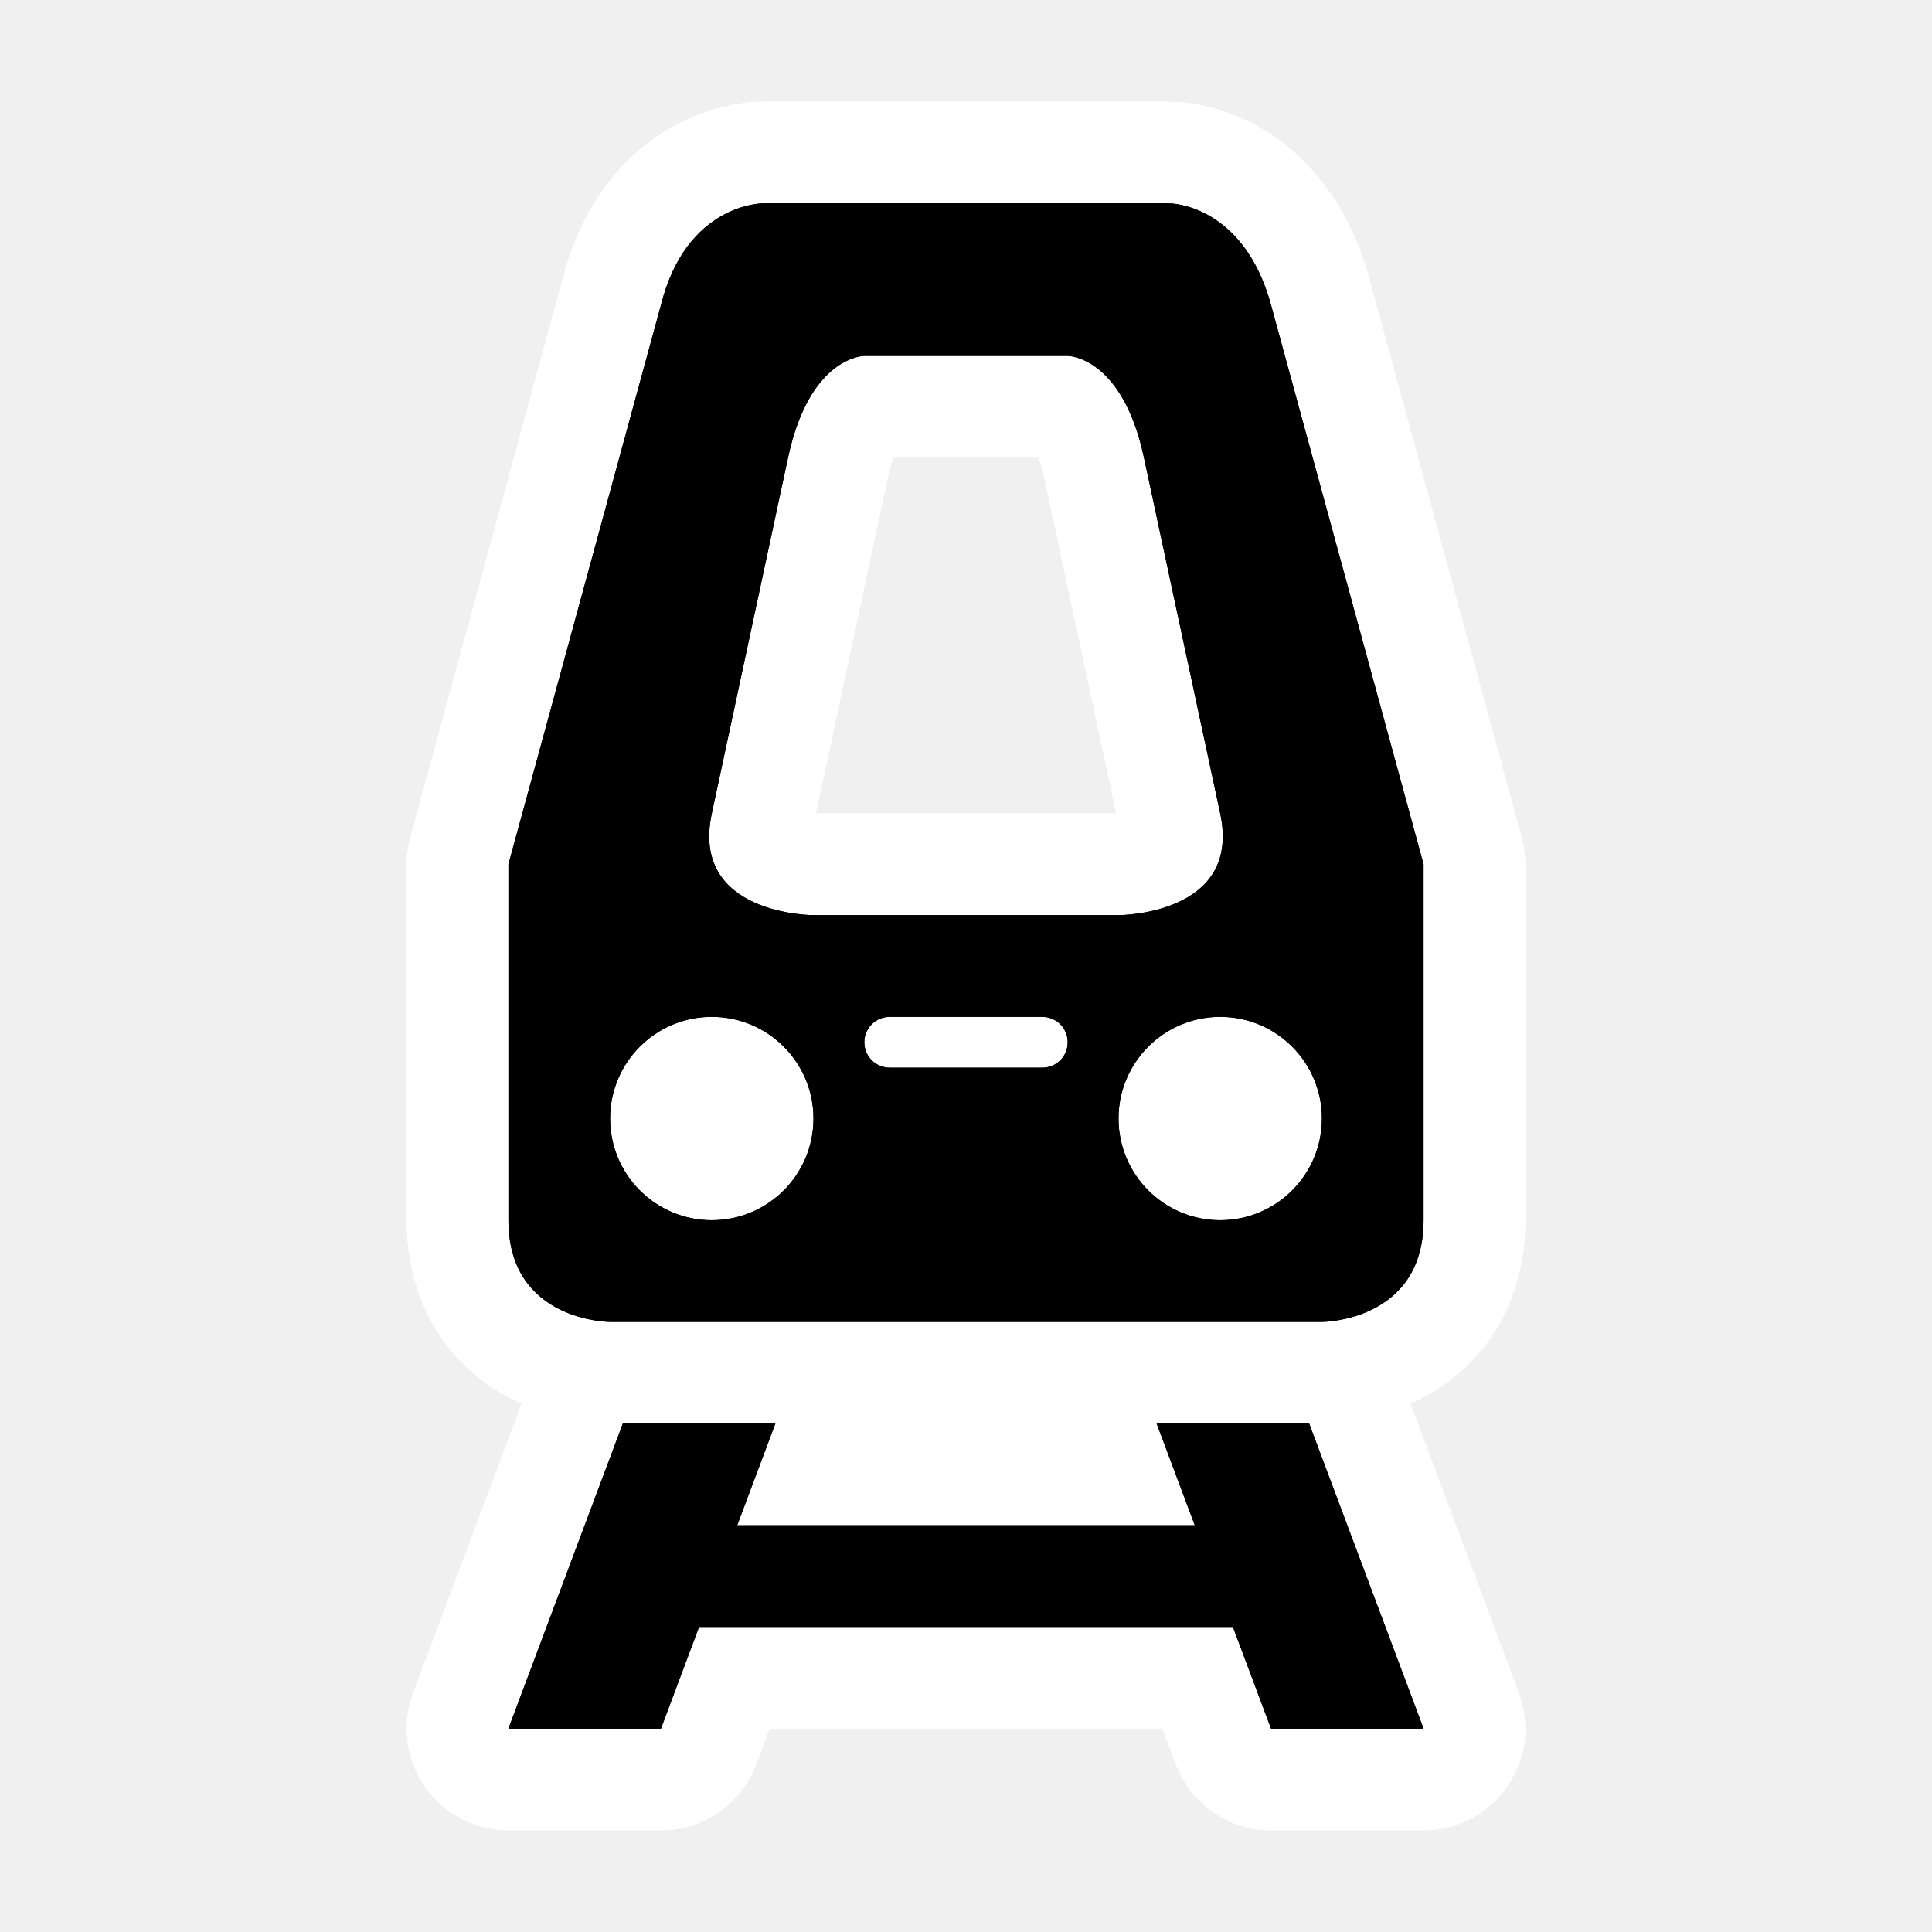
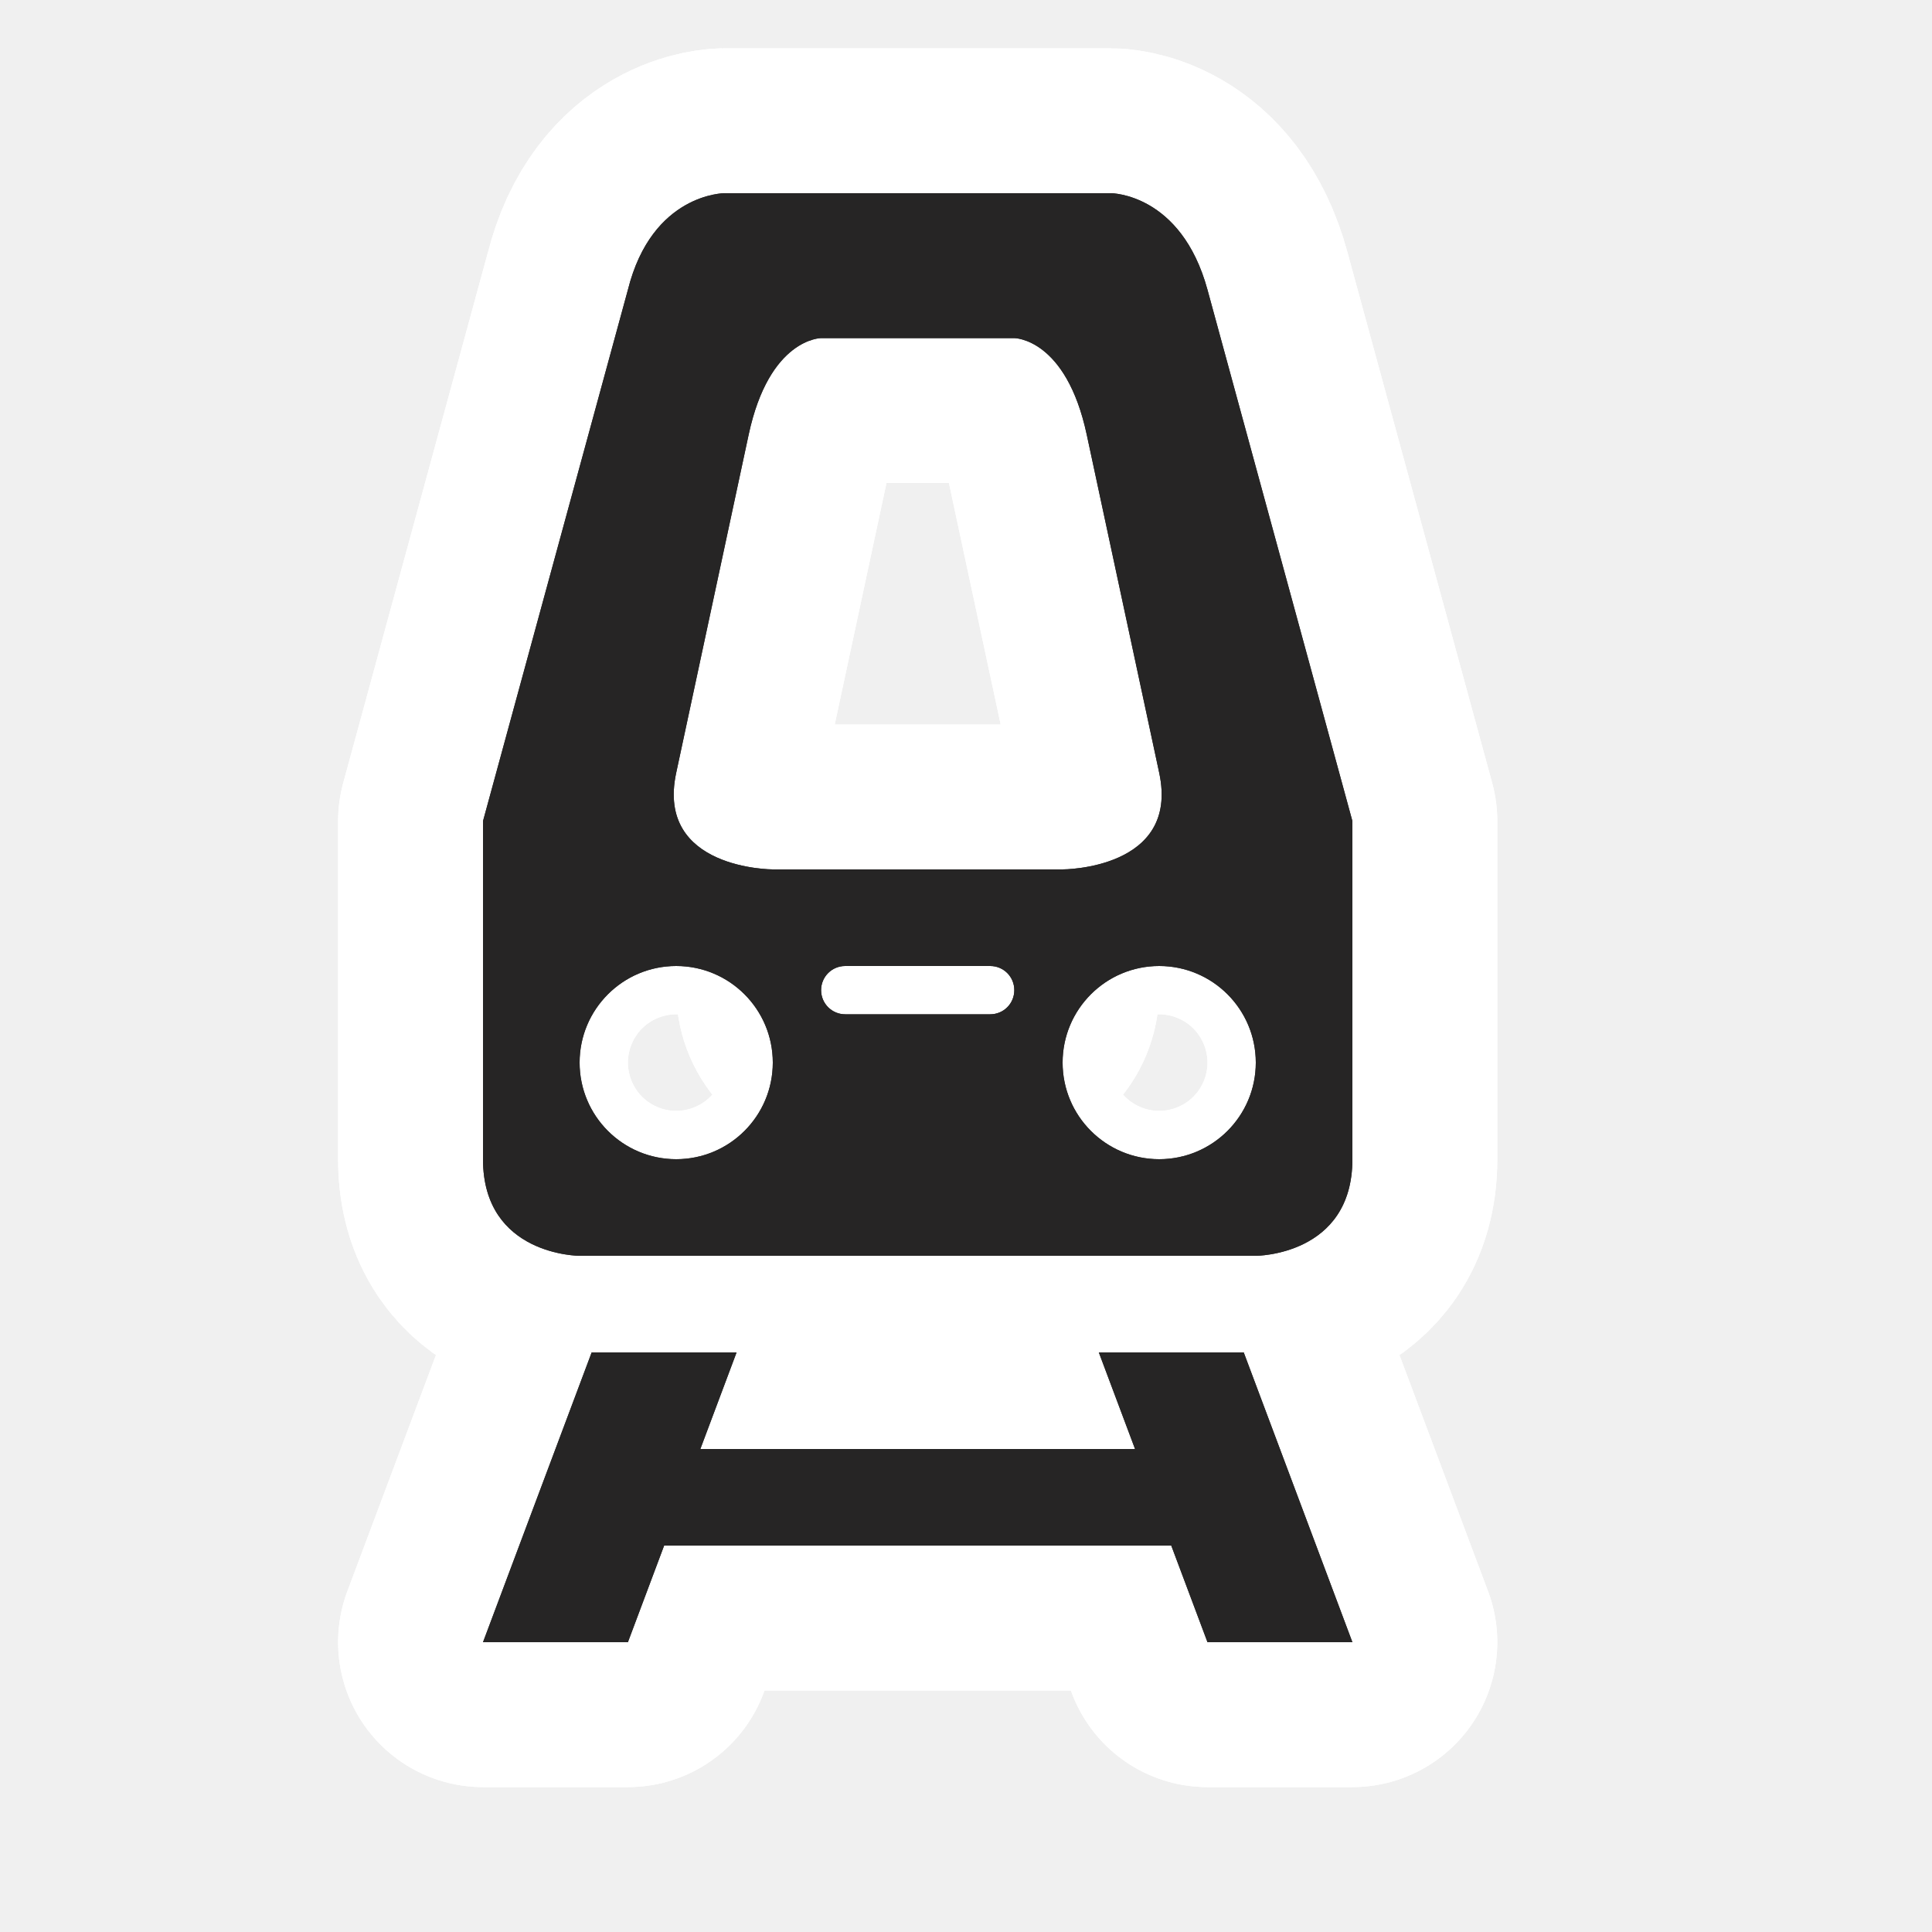
- <svg viewBox="-2 -2 19 19" width="19" height="19" data-reactid=".0.1.1.$rail-metro-15=1svg127.0.0">
-   <path d="M 5.5 0 C 5.5 0 4.75 0 4.5 1 L 3 6.5 L 3 10 C 3 11 4 11 4 11 L 11 11 C 11 11 12 11 12 10 L 12 6.5 L 10.5 1 C 10.227 0 9.5 0 9.5 0 L 5.5 0 z M 6.5 1.5 L 8.5 1.5 C 8.5 1.5 9.036 1.5 9.25 2.5 L 10 6 C 10.215 7.002 9 7 9 7 L 6 7 C 6 7 4.785 7.002 5 6 L 5.75 2.5 C 5.964 1.5 6.5 1.5 6.5 1.5 z M 5 8 A 1 1 0 0 1 6 9 A 1 1 0 0 1 5 10 A 1 1 0 0 1 4 9 A 1 1 0 0 1 5 8 z M 6.75 8 L 8.25 8 C 8.389 8 8.5 8.111 8.5 8.25 C 8.5 8.389 8.389 8.5 8.25 8.5 L 6.75 8.5 C 6.612 8.5 6.5 8.389 6.5 8.25 C 6.5 8.111 6.612 8 6.75 8 z M 10 8 A 1 1 0 0 1 11 9 A 1 1 0 0 1 10 10 A 1 1 0 0 1 9 9 A 1 1 0 0 1 10 8 z M 4.125 12 L 3 15 L 4.5 15 L 4.875 14 L 10.125 14 L 10.5 15 L 12 15 L 10.875 12 L 9.375 12 L 9.75 13 L 5.25 13 L 5.625 12 L 4.125 12 z " style="stroke-linejoin:round;stroke-miterlimit:4px;" fill="#ffffff" stroke="#ffffff" stroke-width="2" data-reactid=".0.1.1.$rail-metro-15=1svg127.0.0.2:$rail-metro-15=1svg-0-fill" />
-   <path d="M 5.5 0 C 5.5 0 4.75 0 4.5 1 L 3 6.5 L 3 10 C 3 11 4 11 4 11 L 11 11 C 11 11 12 11 12 10 L 12 6.5 L 10.5 1 C 10.227 0 9.5 0 9.5 0 L 5.5 0 z M 6.5 1.5 L 8.5 1.5 C 8.5 1.5 9.036 1.5 9.25 2.5 L 10 6 C 10.215 7.002 9 7 9 7 L 6 7 C 6 7 4.785 7.002 5 6 L 5.75 2.5 C 5.964 1.5 6.5 1.5 6.5 1.5 z M 5 8 A 1 1 0 0 1 6 9 A 1 1 0 0 1 5 10 A 1 1 0 0 1 4 9 A 1 1 0 0 1 5 8 z M 6.75 8 L 8.25 8 C 8.389 8 8.5 8.111 8.5 8.25 C 8.5 8.389 8.389 8.5 8.25 8.5 L 6.75 8.5 C 6.612 8.5 6.5 8.389 6.5 8.25 C 6.5 8.111 6.612 8 6.75 8 z M 10 8 A 1 1 0 0 1 11 9 A 1 1 0 0 1 10 10 A 1 1 0 0 1 9 9 A 1 1 0 0 1 10 8 z M 4.125 12 L 3 15 L 4.5 15 L 4.875 14 L 10.125 14 L 10.5 15 L 12 15 L 10.875 12 L 9.375 12 L 9.75 13 L 5.25 13 L 5.625 12 L 4.125 12 z " style="stroke-linejoin:round;stroke-miterlimit:4px;" fill="#ffffff" stroke="#ffffff" stroke-width="2" data-reactid=".0.1.1.$rail-metro-15=1svg127.0.0.2:$rail-metro-15=1svg-1-fill" />
-   <path fill="#000000" d="M 5.5 0 C 5.5 0 4.75 0 4.5 1 L 3 6.5 L 3 10 C 3 11 4 11 4 11 L 11 11 C 11 11 12 11 12 10 L 12 6.5 L 10.5 1 C 10.227 0 9.5 0 9.5 0 L 5.5 0 z M 6.5 1.5 L 8.5 1.5 C 8.5 1.5 9.036 1.5 9.25 2.5 L 10 6 C 10.215 7.002 9 7 9 7 L 6 7 C 6 7 4.785 7.002 5 6 L 5.75 2.5 C 5.964 1.5 6.5 1.5 6.5 1.5 z M 5 8 A 1 1 0 0 1 6 9 A 1 1 0 0 1 5 10 A 1 1 0 0 1 4 9 A 1 1 0 0 1 5 8 z M 6.75 8 L 8.25 8 C 8.389 8 8.5 8.111 8.5 8.25 C 8.5 8.389 8.389 8.5 8.25 8.5 L 6.75 8.5 C 6.612 8.5 6.5 8.389 6.5 8.25 C 6.5 8.111 6.612 8 6.75 8 z M 10 8 A 1 1 0 0 1 11 9 A 1 1 0 0 1 10 10 A 1 1 0 0 1 9 9 A 1 1 0 0 1 10 8 z M 4.125 12 L 3 15 L 4.5 15 L 4.875 14 L 10.125 14 L 10.5 15 L 12 15 L 10.875 12 L 9.375 12 L 9.75 13 L 5.25 13 L 5.625 12 L 4.125 12 z " data-reactid=".0.1.1.$rail-metro-15=1svg127.0.0.3:$rail-metro-15=1svg-0-fill" />
-   <path fill="#000000" d="M 5.5 0 C 5.5 0 4.75 0 4.5 1 L 3 6.5 L 3 10 C 3 11 4 11 4 11 L 11 11 C 11 11 12 11 12 10 L 12 6.5 L 10.5 1 C 10.227 0 9.5 0 9.5 0 L 5.5 0 z M 6.5 1.5 L 8.5 1.5 C 8.5 1.5 9.036 1.5 9.25 2.5 L 10 6 C 10.215 7.002 9 7 9 7 L 6 7 C 6 7 4.785 7.002 5 6 L 5.75 2.5 C 5.964 1.5 6.5 1.5 6.5 1.5 z M 5 8 A 1 1 0 0 1 6 9 A 1 1 0 0 1 5 10 A 1 1 0 0 1 4 9 A 1 1 0 0 1 5 8 z M 6.75 8 L 8.25 8 C 8.389 8 8.5 8.111 8.5 8.25 C 8.5 8.389 8.389 8.5 8.25 8.5 L 6.75 8.5 C 6.612 8.5 6.5 8.389 6.5 8.25 C 6.5 8.111 6.612 8 6.75 8 z M 10 8 A 1 1 0 0 1 11 9 A 1 1 0 0 1 10 10 A 1 1 0 0 1 9 9 A 1 1 0 0 1 10 8 z M 4.125 12 L 3 15 L 4.5 15 L 4.875 14 L 10.125 14 L 10.5 15 L 12 15 L 10.875 12 L 9.375 12 L 9.75 13 L 5.25 13 L 5.625 12 L 4.125 12 z " data-reactid=".0.1.1.$rail-metro-15=1svg127.0.0.3:$rail-metro-15=1svg-1-fill" />
+ <svg viewBox="-2 -2 20 20" width="20" height="20" data-reactid=".0.1.1.$rail-metro-15=1svg127.0.0">
+   <path d="M 5.5 0 C 5.5 0 4.75 0 4.5 1 L 3 6.5 L 3 10 C 3 11 4 11 4 11 L 11 11 C 11 11 12 11 12 10 L 12 6.5 L 10.5 1 C 10.227 0 9.5 0 9.5 0 L 5.5 0 z M 6.5 1.5 L 8.5 1.5 C 8.5 1.5 9.036 1.5 9.25 2.5 L 10 6 C 10.215 7.002 9 7 9 7 L 6 7 C 6 7 4.785 7.002 5 6 L 5.75 2.5 C 5.964 1.5 6.5 1.5 6.5 1.5 z M 5 8 A 1 1 0 0 1 6 9 A 1 1 0 0 1 5 10 A 1 1 0 0 1 4 9 A 1 1 0 0 1 5 8 z M 6.75 8 L 8.25 8 C 8.389 8 8.5 8.111 8.5 8.25 C 8.5 8.389 8.389 8.5 8.25 8.5 L 6.75 8.5 C 6.612 8.5 6.5 8.389 6.5 8.25 C 6.5 8.111 6.612 8 6.75 8 z M 10 8 A 1 1 0 0 1 11 9 A 1 1 0 0 1 10 10 A 1 1 0 0 1 9 9 A 1 1 0 0 1 10 8 z M 4.125 12 L 3 15 L 4.5 15 L 4.875 14 L 10.125 14 L 10.5 15 L 12 15 L 10.875 12 L 9.375 12 L 9.75 13 L 5.25 13 L 5.625 12 L 4.125 12 z " style="stroke-linejoin:round;stroke-miterlimit:4px;" fill="#ffffff" stroke="#ffffff" stroke-width="3" data-reactid=".0.1.1.$rail-metro-15=1svg127.0.0.2:$rail-metro-15=1svg-0-fill" />
+   <path d="M 5.5 0 C 5.5 0 4.75 0 4.5 1 L 3 6.5 L 3 10 C 3 11 4 11 4 11 L 11 11 C 11 11 12 11 12 10 L 12 6.5 L 10.5 1 C 10.227 0 9.5 0 9.5 0 L 5.5 0 z M 6.5 1.5 L 8.5 1.5 C 8.5 1.5 9.036 1.5 9.25 2.5 L 10 6 C 10.215 7.002 9 7 9 7 L 6 7 C 6 7 4.785 7.002 5 6 L 5.75 2.5 C 5.964 1.5 6.5 1.5 6.5 1.5 z M 5 8 A 1 1 0 0 1 6 9 A 1 1 0 0 1 5 10 A 1 1 0 0 1 4 9 A 1 1 0 0 1 5 8 z M 6.75 8 L 8.25 8 C 8.389 8 8.5 8.111 8.5 8.25 C 8.5 8.389 8.389 8.5 8.25 8.5 L 6.75 8.5 C 6.612 8.5 6.5 8.389 6.5 8.25 C 6.5 8.111 6.612 8 6.75 8 z M 10 8 A 1 1 0 0 1 11 9 A 1 1 0 0 1 10 10 A 1 1 0 0 1 9 9 A 1 1 0 0 1 10 8 z M 4.125 12 L 3 15 L 4.5 15 L 4.875 14 L 10.125 14 L 10.5 15 L 12 15 L 10.875 12 L 9.375 12 L 9.75 13 L 5.25 13 L 5.625 12 L 4.125 12 z " style="stroke-linejoin:round;stroke-miterlimit:4px;" fill="#ffffff" stroke="#ffffff" stroke-width="3" data-reactid=".0.1.1.$rail-metro-15=1svg127.0.0.2:$rail-metro-15=1svg-1-fill" />
+   <path fill="#262525" d="M 5.5 0 C 5.5 0 4.75 0 4.5 1 L 3 6.5 L 3 10 C 3 11 4 11 4 11 L 11 11 C 11 11 12 11 12 10 L 12 6.5 L 10.5 1 C 10.227 0 9.5 0 9.5 0 L 5.5 0 z M 6.5 1.5 L 8.5 1.5 C 8.5 1.5 9.036 1.5 9.25 2.5 L 10 6 C 10.215 7.002 9 7 9 7 L 6 7 C 6 7 4.785 7.002 5 6 L 5.75 2.5 C 5.964 1.5 6.5 1.5 6.5 1.5 z M 5 8 A 1 1 0 0 1 6 9 A 1 1 0 0 1 5 10 A 1 1 0 0 1 4 9 A 1 1 0 0 1 5 8 z M 6.75 8 L 8.25 8 C 8.389 8 8.5 8.111 8.5 8.25 C 8.5 8.389 8.389 8.5 8.25 8.5 L 6.75 8.5 C 6.612 8.5 6.5 8.389 6.5 8.25 C 6.5 8.111 6.612 8 6.75 8 z M 10 8 A 1 1 0 0 1 11 9 A 1 1 0 0 1 10 10 A 1 1 0 0 1 9 9 A 1 1 0 0 1 10 8 z M 4.125 12 L 3 15 L 4.5 15 L 4.875 14 L 10.125 14 L 10.5 15 L 12 15 L 10.875 12 L 9.375 12 L 9.75 13 L 5.25 13 L 5.625 12 L 4.125 12 z " data-reactid=".0.1.1.$rail-metro-15=1svg127.0.0.3:$rail-metro-15=1svg-0-fill" />
+   <path fill="#262525" d="M 5.5 0 C 5.5 0 4.75 0 4.5 1 L 3 6.5 L 3 10 C 3 11 4 11 4 11 L 11 11 C 11 11 12 11 12 10 L 12 6.5 L 10.5 1 C 10.227 0 9.5 0 9.5 0 L 5.5 0 z M 6.5 1.5 L 8.5 1.5 C 8.5 1.5 9.036 1.5 9.25 2.5 L 10 6 C 10.215 7.002 9 7 9 7 L 6 7 C 6 7 4.785 7.002 5 6 L 5.75 2.5 C 5.964 1.5 6.5 1.5 6.5 1.5 z M 5 8 A 1 1 0 0 1 6 9 A 1 1 0 0 1 5 10 A 1 1 0 0 1 4 9 A 1 1 0 0 1 5 8 z M 6.75 8 L 8.25 8 C 8.389 8 8.5 8.111 8.5 8.25 C 8.5 8.389 8.389 8.5 8.25 8.5 L 6.75 8.5 C 6.612 8.5 6.5 8.389 6.5 8.25 C 6.5 8.111 6.612 8 6.75 8 z M 10 8 A 1 1 0 0 1 11 9 A 1 1 0 0 1 10 10 A 1 1 0 0 1 9 9 A 1 1 0 0 1 10 8 z M 4.125 12 L 3 15 L 4.5 15 L 4.875 14 L 10.125 14 L 10.5 15 L 12 15 L 10.875 12 L 9.375 12 L 9.75 13 L 5.25 13 L 5.625 12 L 4.125 12 z " data-reactid=".0.1.1.$rail-metro-15=1svg127.0.0.3:$rail-metro-15=1svg-1-fill" />
</svg>
